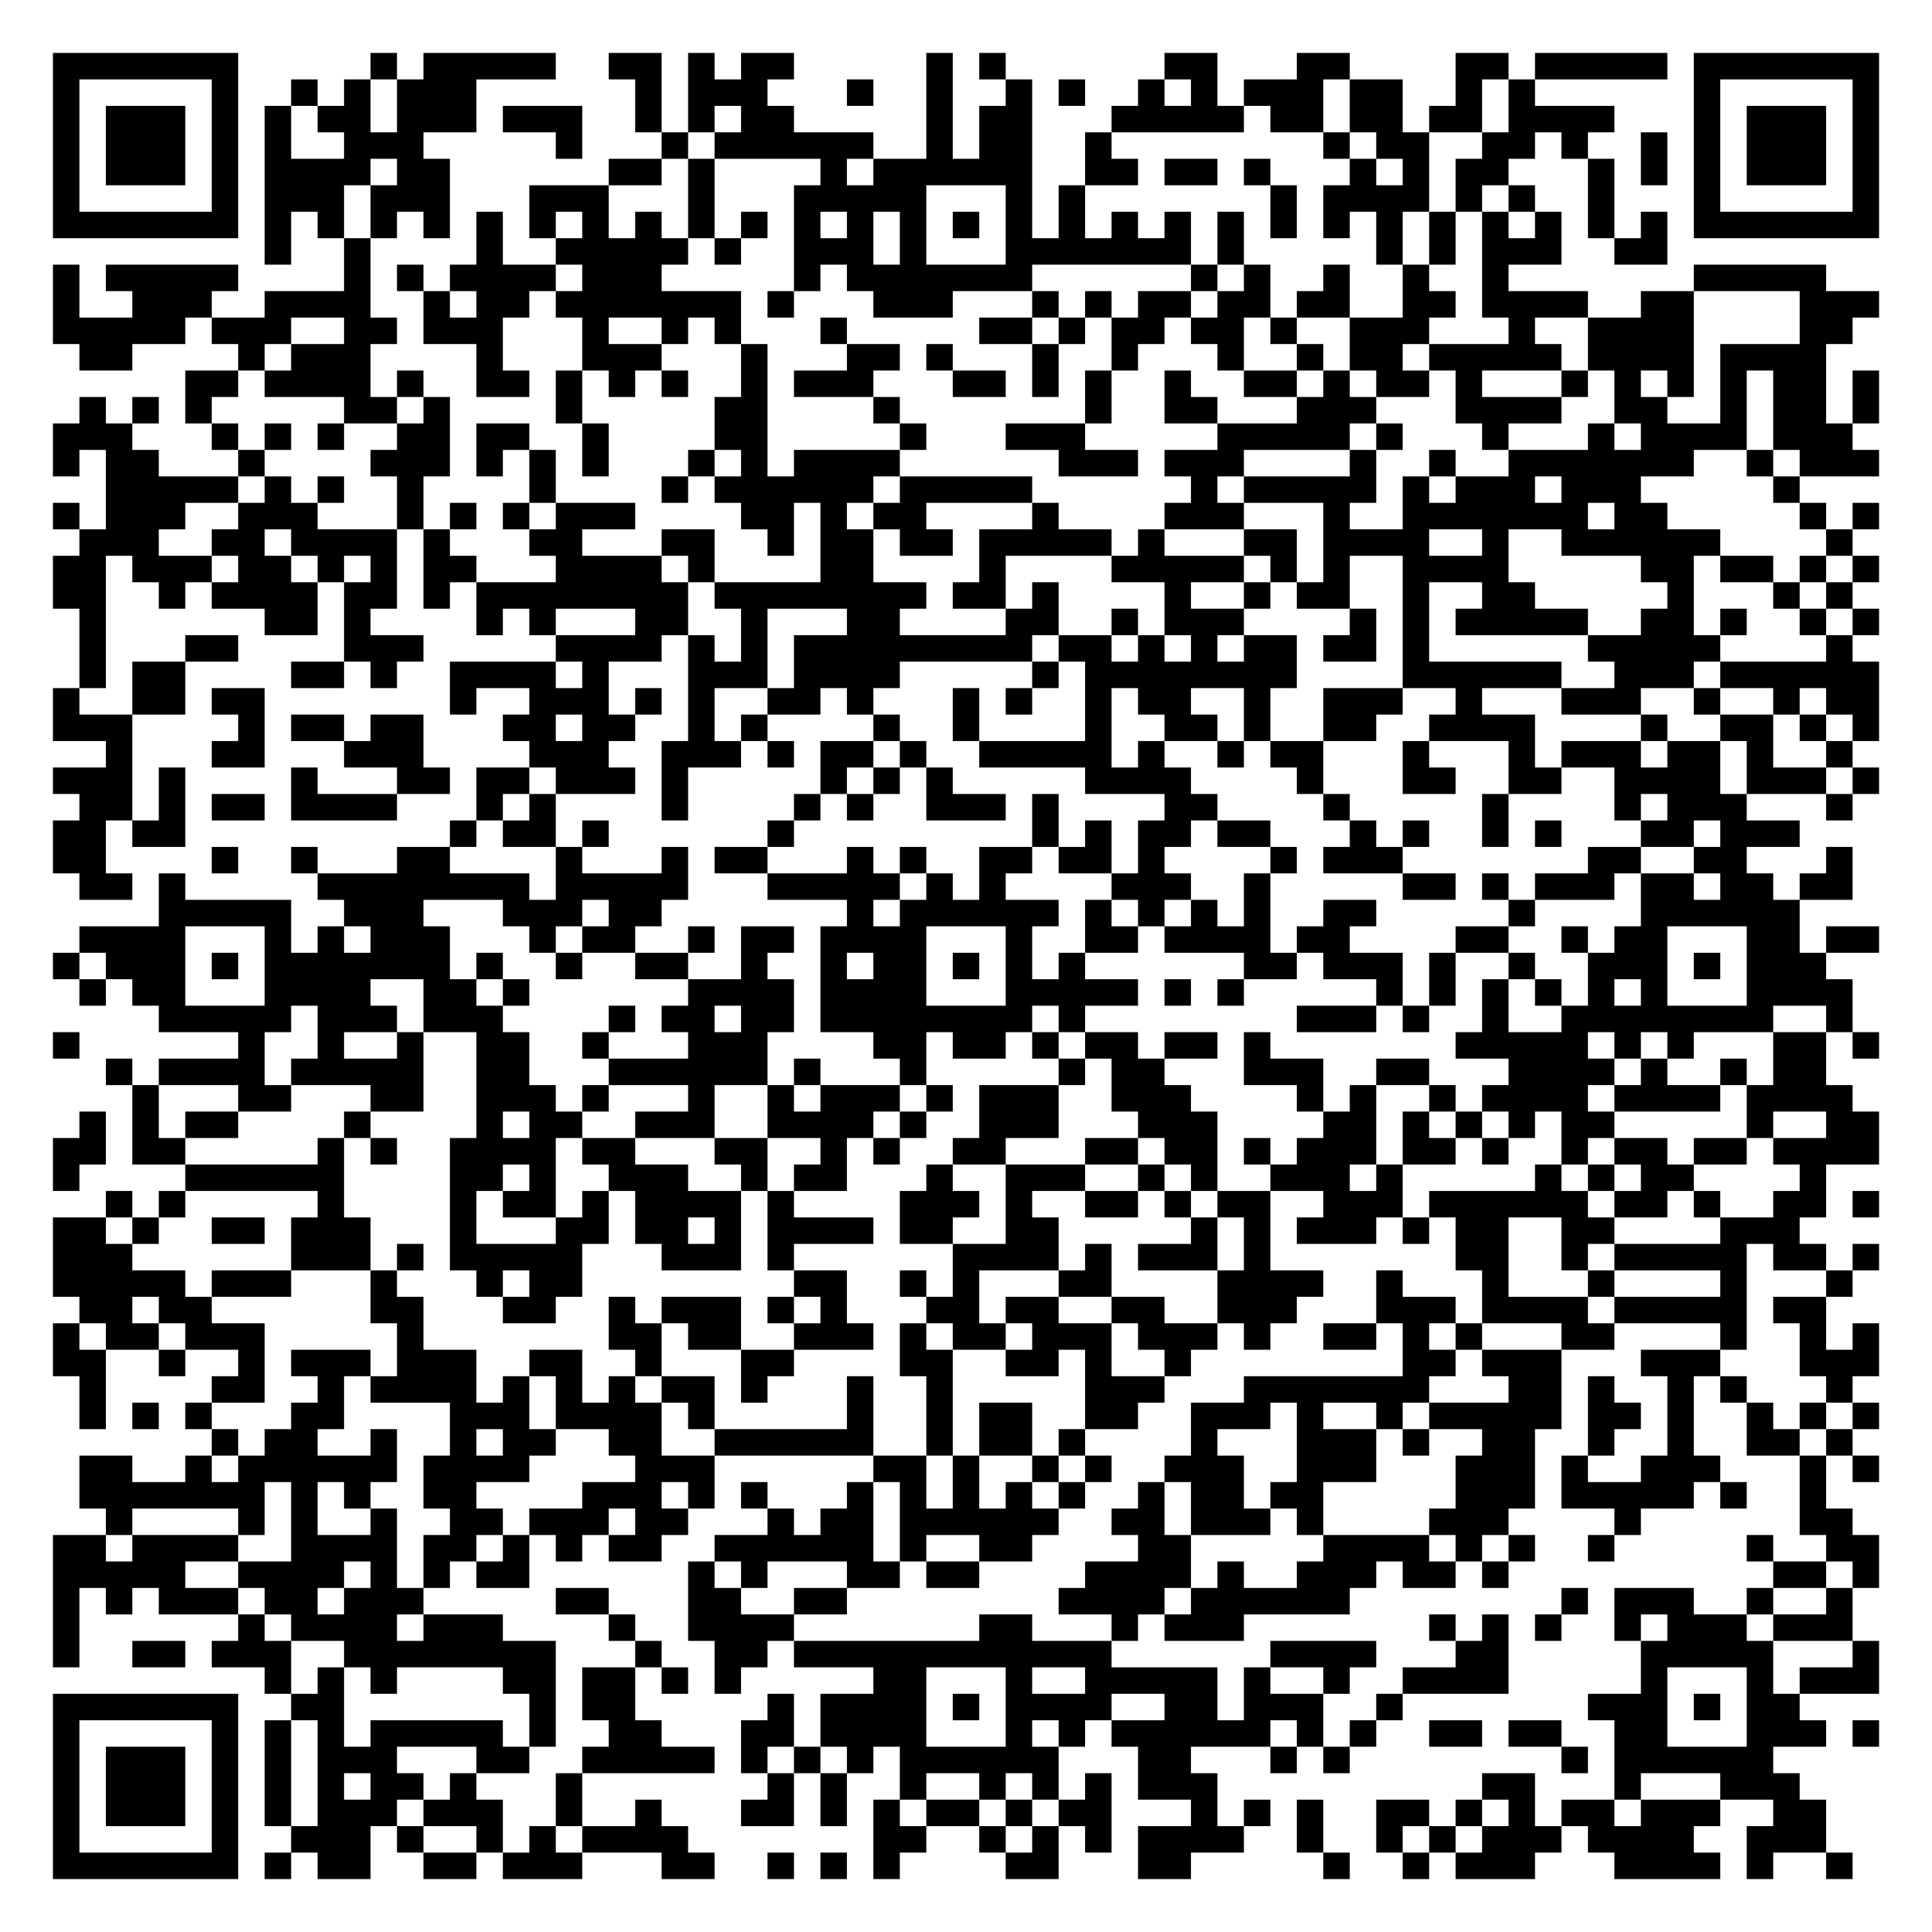
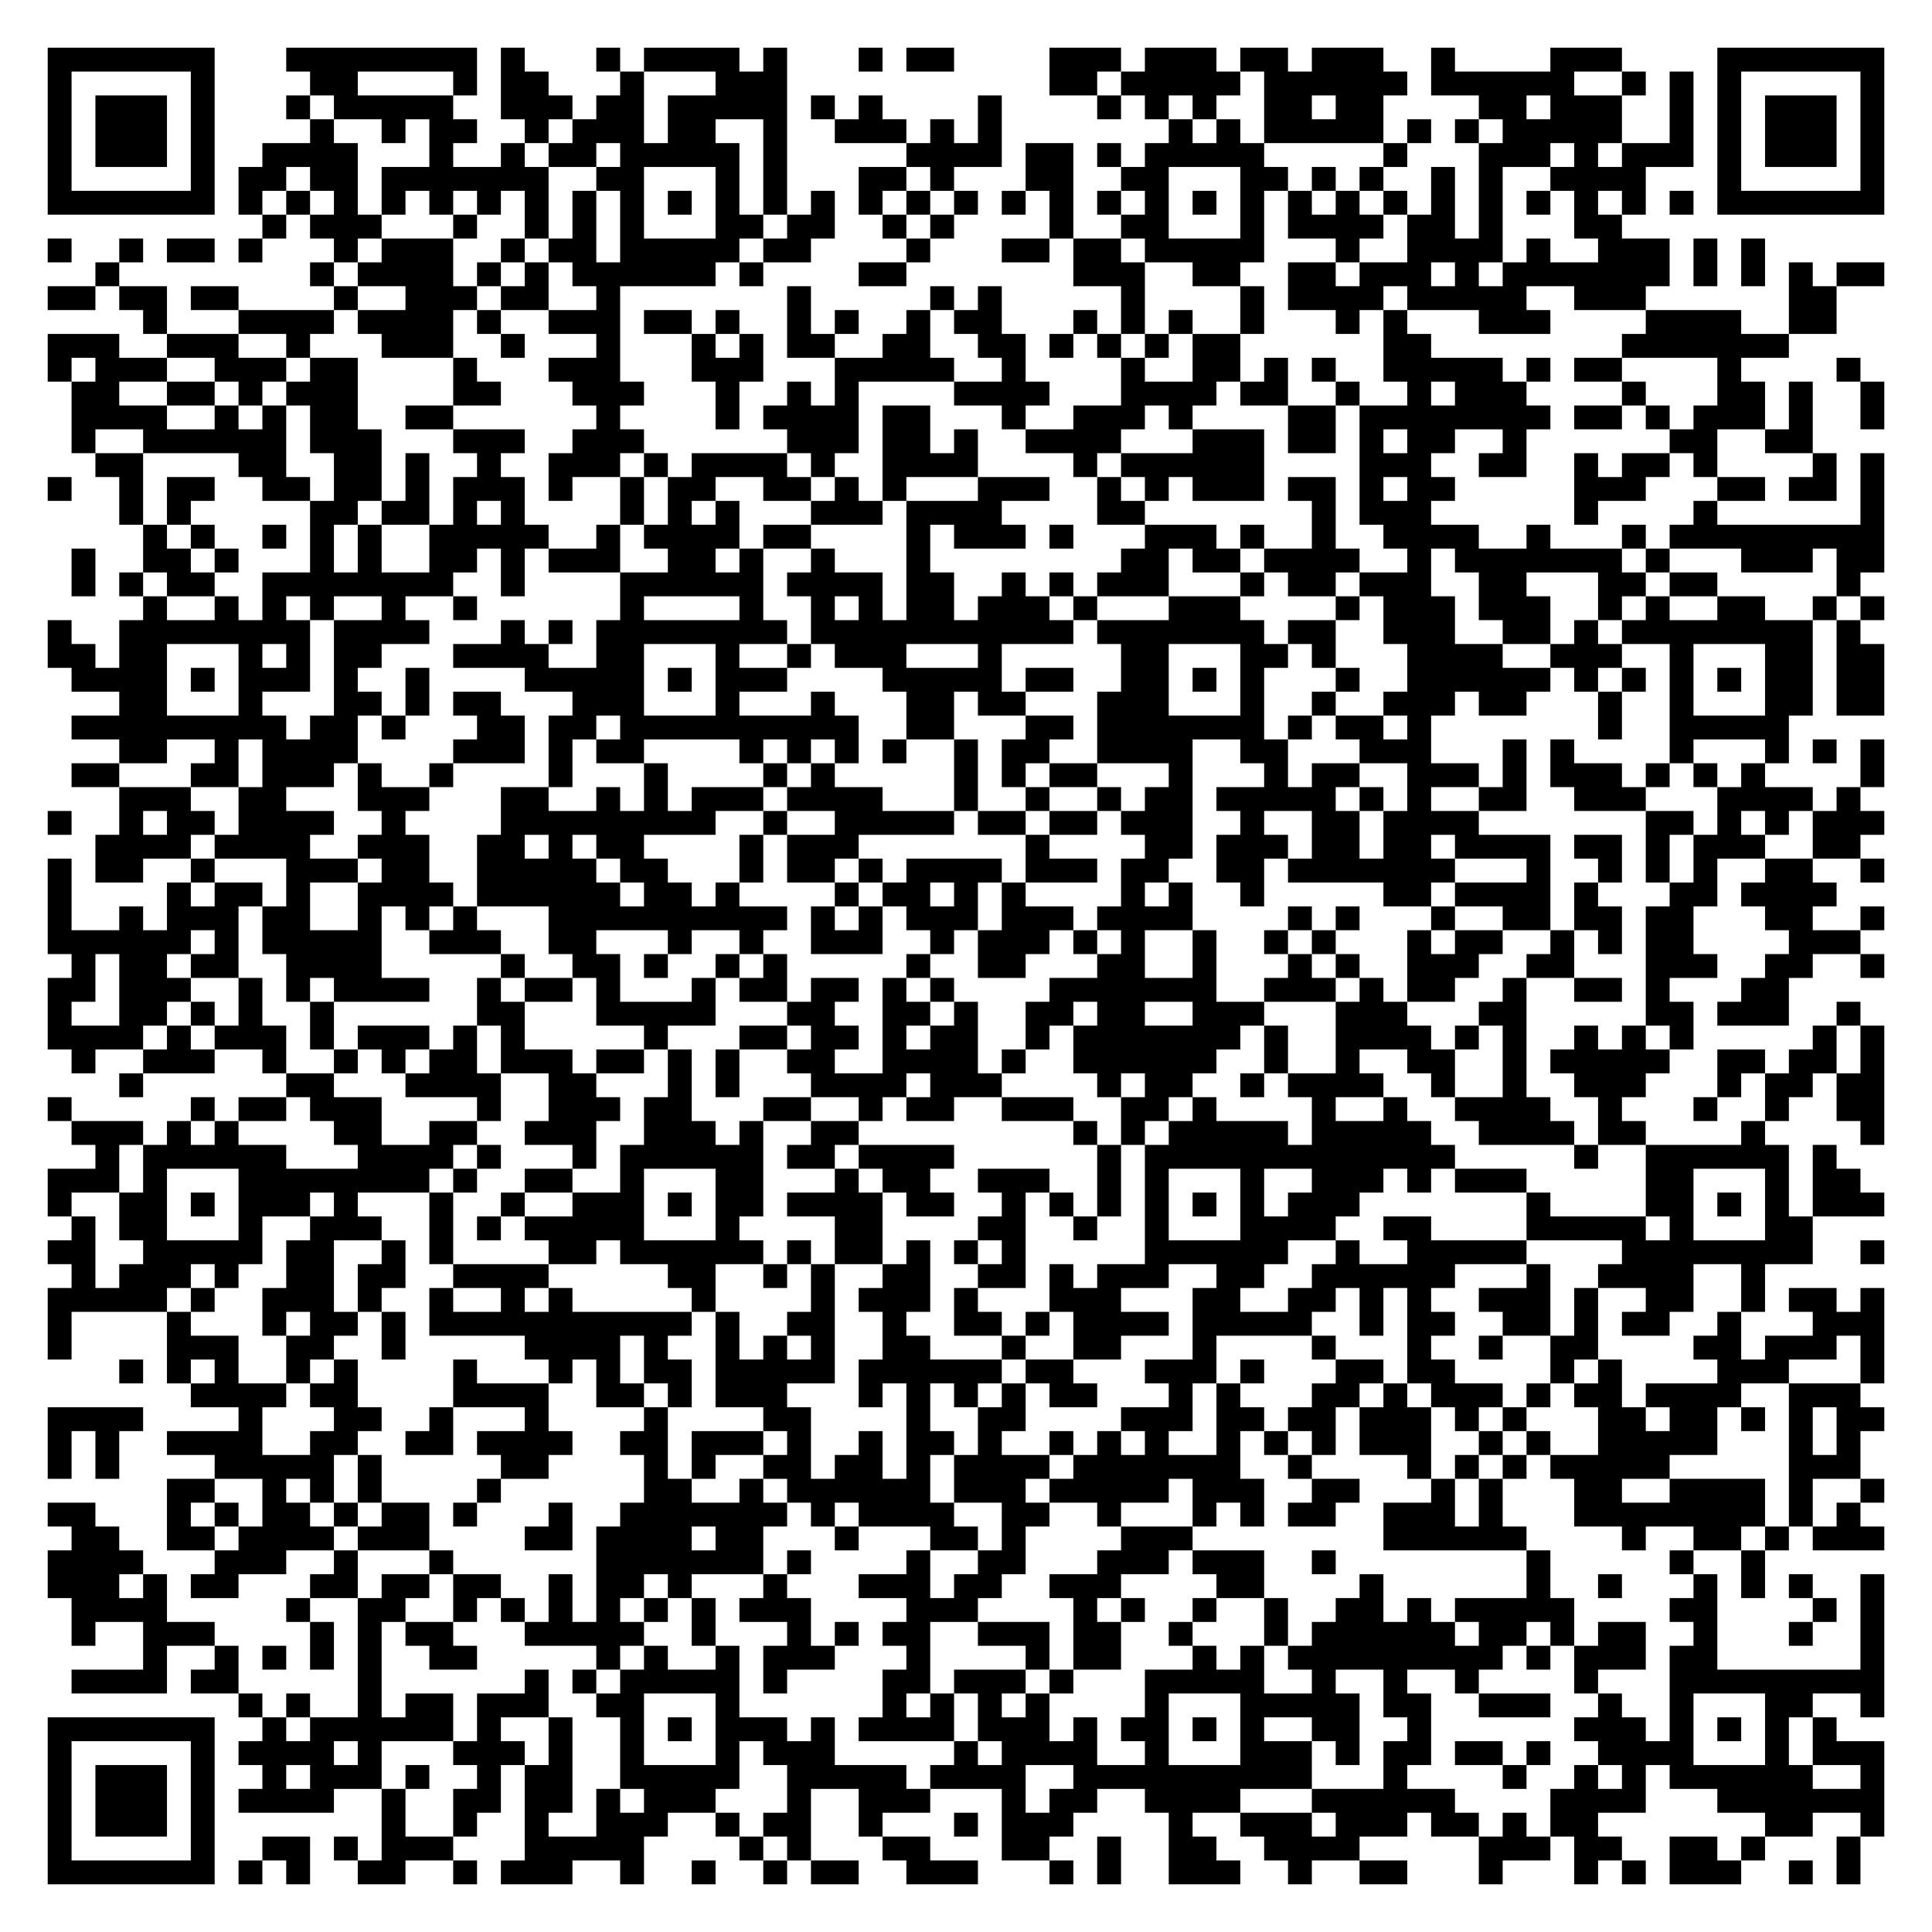
- <svg xmlns="http://www.w3.org/2000/svg" width="292" height="292" class="segno">
+ <svg xmlns="http://www.w3.org/2000/svg" width="324" height="324" class="segno">
  <g transform="scale(4)">
-     <path fill="#fff" d="M0 0h73v73h-73z" />
-     <path class="qrline" stroke="#000" d="M2 2.5h7m5 0h1m1 0h5m2 0h2m1 0h1m1 0h2m5 0h1m1 0h1m6 0h2m3 0h2m4 0h2m1 0h5m1 0h7m-69 1h1m5 0h1m2 0h1m1 0h1m1 0h3m6 0h1m1 0h3m3 0h1m2 0h1m2 0h1m1 0h1m2 0h1m1 0h1m1 0h3m1 0h2m2 0h1m1 0h1m6 0h1m5 0h1m-69 1h1m1 0h3m1 0h1m1 0h1m1 0h2m1 0h3m1 0h3m2 0h1m1 0h1m1 0h2m5 0h1m1 0h2m3 0h5m1 0h2m1 0h2m1 0h2m1 0h4m3 0h1m1 0h3m1 0h1m-69 1h1m1 0h3m1 0h1m1 0h1m2 0h3m5 0h1m3 0h1m1 0h6m2 0h1m1 0h2m2 0h1m8 0h1m1 0h2m2 0h2m1 0h1m2 0h1m1 0h1m1 0h3m1 0h1m-69 1h1m1 0h3m1 0h1m1 0h4m1 0h2m6 0h2m1 0h1m4 0h1m1 0h6m2 0h2m1 0h2m1 0h1m3 0h1m1 0h1m1 0h2m3 0h1m1 0h1m1 0h1m1 0h3m1 0h1m-69 1h1m5 0h1m1 0h3m1 0h3m3 0h3m3 0h1m3 0h5m3 0h1m1 0h1m7 0h1m1 0h4m1 0h1m1 0h1m2 0h1m3 0h1m5 0h1m-69 1h7m1 0h1m1 0h1m1 0h1m1 0h1m1 0h1m1 0h1m1 0h1m1 0h1m1 0h1m1 0h1m1 0h1m1 0h1m1 0h1m1 0h1m1 0h1m1 0h1m1 0h1m1 0h1m1 0h1m1 0h1m1 0h1m1 0h1m1 0h1m1 0h1m1 0h1m1 0h1m1 0h1m1 0h7m-61 1h1m2 0h1m4 0h1m2 0h5m1 0h1m2 0h3m1 0h1m3 0h7m1 0h1m5 0h1m1 0h1m1 0h3m2 0h2m-61 1h1m1 0h5m4 0h1m1 0h1m1 0h4m1 0h3m5 0h1m1 0h7m6 0h1m1 0h1m2 0h1m2 0h1m2 0h1m7 0h5m-67 1h1m2 0h3m2 0h4m2 0h1m1 0h2m1 0h7m1 0h1m3 0h3m3 0h1m1 0h1m1 0h2m1 0h2m1 0h2m2 0h2m1 0h4m2 0h2m4 0h3m-69 1h5m1 0h3m2 0h2m1 0h3m3 0h1m2 0h1m1 0h1m3 0h1m5 0h2m1 0h1m1 0h2m1 0h2m1 0h1m2 0h3m3 0h1m2 0h4m4 0h2m-67 1h2m4 0h1m1 0h3m4 0h1m3 0h3m3 0h1m3 0h2m1 0h1m3 0h1m2 0h1m3 0h1m2 0h1m1 0h2m1 0h5m1 0h4m1 0h4m-62 1h2m1 0h4m1 0h1m2 0h2m1 0h1m1 0h1m1 0h1m2 0h1m1 0h3m3 0h2m1 0h1m1 0h1m2 0h1m2 0h2m1 0h1m1 0h2m1 0h1m3 0h1m1 0h1m1 0h1m1 0h1m1 0h2m1 0h1m-68 1h1m1 0h1m1 0h1m5 0h2m1 0h1m4 0h1m5 0h2m4 0h1m7 0h1m2 0h2m3 0h3m3 0h4m2 0h2m2 0h1m1 0h2m1 0h1m-69 1h3m3 0h1m1 0h1m1 0h1m2 0h2m1 0h2m2 0h1m4 0h2m5 0h1m3 0h3m5 0h5m1 0h1m3 0h1m3 0h1m1 0h4m1 0h3m-68 1h1m1 0h2m3 0h1m4 0h3m1 0h1m1 0h1m1 0h1m3 0h1m1 0h1m1 0h4m6 0h3m1 0h3m4 0h1m2 0h1m2 0h7m2 0h1m1 0h3m-67 1h5m1 0h1m1 0h1m2 0h1m4 0h1m4 0h1m1 0h6m1 0h5m6 0h1m1 0h5m1 0h1m1 0h3m1 0h3m5 0h1m-66 1h1m1 0h3m2 0h3m3 0h1m1 0h1m1 0h1m1 0h3m4 0h2m1 0h1m1 0h2m4 0h1m4 0h3m3 0h1m2 0h7m1 0h2m5 0h1m1 0h1m-68 1h3m2 0h2m1 0h4m1 0h1m3 0h2m3 0h2m2 0h1m1 0h2m1 0h2m1 0h5m1 0h1m3 0h2m1 0h4m2 0h1m2 0h6m4 0h1m-68 1h2m1 0h3m1 0h2m1 0h1m1 0h1m1 0h2m3 0h4m1 0h1m4 0h2m4 0h1m4 0h5m1 0h1m1 0h1m2 0h4m5 0h2m1 0h2m1 0h1m1 0h1m-69 1h2m2 0h1m1 0h4m1 0h2m1 0h1m1 0h8m1 0h8m1 0h2m1 0h1m4 0h1m2 0h1m1 0h2m2 0h1m2 0h2m5 0h1m3 0h1m1 0h1m-67 1h1m6 0h2m1 0h1m4 0h1m1 0h1m3 0h2m2 0h1m3 0h2m4 0h2m2 0h1m1 0h3m4 0h1m1 0h1m1 0h5m2 0h2m1 0h1m2 0h1m1 0h1m-68 1h1m3 0h2m4 0h3m5 0h4m1 0h1m1 0h1m1 0h9m1 0h2m1 0h1m1 0h1m1 0h2m1 0h2m1 0h1m6 0h5m4 0h1m-67 1h1m1 0h2m4 0h2m1 0h1m2 0h4m1 0h1m3 0h3m1 0h4m5 0h1m1 0h8m4 0h6m2 0h3m1 0h6m-69 1h1m2 0h2m1 0h2m7 0h1m2 0h3m1 0h1m1 0h1m2 0h2m1 0h1m3 0h1m1 0h1m2 0h1m1 0h2m2 0h1m2 0h3m2 0h1m3 0h3m2 0h1m2 0h1m1 0h2m-69 1h3m4 0h1m1 0h2m1 0h2m3 0h2m1 0h2m2 0h1m1 0h1m4 0h1m2 0h1m4 0h1m2 0h2m1 0h1m2 0h2m2 0h4m4 0h1m2 0h2m1 0h1m1 0h1m-67 1h1m3 0h2m3 0h3m4 0h3m2 0h3m1 0h1m1 0h2m1 0h1m2 0h5m1 0h1m2 0h1m1 0h2m3 0h1m3 0h1m1 0h3m1 0h2m1 0h1m2 0h1m-68 1h3m1 0h1m4 0h1m3 0h2m1 0h2m1 0h3m1 0h1m5 0h1m1 0h1m1 0h1m5 0h4m4 0h1m3 0h2m2 0h2m2 0h4m1 0h3m1 0h1m-68 1h2m1 0h1m1 0h2m1 0h4m3 0h1m1 0h1m4 0h1m4 0h1m1 0h1m2 0h3m1 0h1m4 0h2m4 0h1m5 0h1m4 0h1m1 0h3m3 0h1m-68 1h2m1 0h2m10 0h1m1 0h2m1 0h1m6 0h1m9 0h1m1 0h1m1 0h2m1 0h2m3 0h1m1 0h1m2 0h1m1 0h1m3 0h2m1 0h3m-66 1h2m4 0h1m2 0h1m3 0h2m4 0h1m3 0h1m1 0h2m3 0h1m1 0h1m2 0h2m1 0h2m1 0h1m4 0h1m1 0h3m7 0h2m2 0h2m3 0h1m-67 1h2m1 0h1m5 0h8m1 0h5m3 0h5m1 0h1m1 0h1m4 0h3m2 0h1m5 0h2m1 0h1m1 0h3m1 0h2m1 0h2m1 0h2m-64 1h5m2 0h3m3 0h3m1 0h2m7 0h1m1 0h6m1 0h1m1 0h1m1 0h1m1 0h1m2 0h2m5 0h1m4 0h6m-65 1h4m3 0h1m1 0h1m1 0h3m3 0h1m1 0h2m2 0h1m1 0h2m1 0h4m3 0h1m2 0h2m1 0h4m1 0h2m4 0h2m2 0h1m1 0h2m3 0h2m1 0h2m-69 1h1m1 0h3m1 0h1m1 0h7m1 0h1m2 0h1m2 0h2m2 0h1m2 0h1m1 0h2m1 0h1m1 0h1m1 0h1m6 0h2m1 0h3m1 0h1m2 0h1m2 0h3m1 0h1m1 0h3m-66 1h1m1 0h2m3 0h4m2 0h2m1 0h1m6 0h4m1 0h4m3 0h5m1 0h1m1 0h1m5 0h1m1 0h1m1 0h1m1 0h1m1 0h1m1 0h1m3 0h4m-64 1h5m1 0h3m1 0h3m4 0h1m1 0h2m1 0h2m1 0h8m1 0h1m8 0h3m1 0h1m2 0h1m2 0h8m2 0h1m-68 1h1m6 0h1m2 0h1m2 0h1m2 0h2m2 0h1m3 0h3m4 0h2m1 0h2m1 0h1m1 0h2m1 0h2m1 0h1m7 0h5m1 0h1m1 0h1m3 0h2m1 0h1m-67 1h1m1 0h4m1 0h5m2 0h2m3 0h6m1 0h1m3 0h1m5 0h1m1 0h2m3 0h3m2 0h2m3 0h4m1 0h1m2 0h1m1 0h2m-64 1h1m3 0h2m3 0h2m2 0h3m1 0h1m3 0h1m2 0h1m1 0h3m1 0h1m1 0h3m2 0h3m4 0h1m1 0h1m2 0h1m1 0h4m1 0h4m1 0h4m-67 1h1m1 0h1m1 0h2m4 0h1m4 0h1m1 0h2m2 0h3m2 0h4m1 0h1m2 0h3m3 0h3m4 0h2m1 0h1m1 0h1m1 0h1m1 0h2m5 0h1m2 0h2m-69 1h2m1 0h2m5 0h1m1 0h1m2 0h4m1 0h2m3 0h2m2 0h1m1 0h1m2 0h2m3 0h2m1 0h2m1 0h1m1 0h3m1 0h2m1 0h1m2 0h1m1 0h2m1 0h2m1 0h4m-69 1h1m4 0h6m4 0h2m1 0h1m2 0h3m2 0h1m1 0h2m3 0h1m2 0h3m2 0h1m1 0h1m2 0h3m1 0h1m5 0h1m1 0h1m1 0h2m4 0h1m-65 1h1m1 0h1m5 0h1m4 0h1m1 0h2m1 0h1m1 0h4m1 0h1m4 0h3m1 0h1m2 0h2m1 0h1m1 0h2m2 0h3m1 0h6m1 0h2m1 0h1m2 0h2m1 0h1m-69 1h2m1 0h1m2 0h2m1 0h3m3 0h1m3 0h2m1 0h2m1 0h1m1 0h4m1 0h2m2 0h2m5 0h1m1 0h1m1 0h3m1 0h1m1 0h2m2 0h2m4 0h3m-66 1h3m6 0h3m1 0h1m1 0h5m3 0h3m1 0h1m6 0h4m1 0h1m1 0h3m1 0h1m7 0h2m2 0h1m1 0h5m1 0h2m1 0h1m-69 1h5m1 0h3m3 0h1m3 0h1m1 0h2m8 0h2m2 0h1m1 0h1m3 0h2m4 0h4m2 0h1m3 0h1m3 0h1m4 0h1m3 0h1m-67 1h2m1 0h2m6 0h2m3 0h2m2 0h1m1 0h3m1 0h1m1 0h1m3 0h2m1 0h2m2 0h2m2 0h3m3 0h3m1 0h4m1 0h5m1 0h2m-67 1h1m1 0h2m1 0h3m5 0h1m7 0h2m1 0h2m2 0h3m1 0h1m1 0h2m1 0h3m1 0h3m1 0h1m2 0h2m1 0h1m1 0h1m3 0h2m4 0h1m2 0h1m1 0h1m-69 1h2m2 0h1m2 0h1m1 0h3m1 0h3m2 0h2m2 0h1m3 0h2m4 0h2m2 0h2m1 0h1m2 0h1m8 0h2m1 0h3m3 0h3m3 0h3m-68 1h1m4 0h2m2 0h1m1 0h4m1 0h1m1 0h1m1 0h1m1 0h2m1 0h1m3 0h1m2 0h1m5 0h3m3 0h7m3 0h2m1 0h1m2 0h1m1 0h1m3 0h1m-67 1h1m1 0h1m1 0h1m3 0h2m4 0h3m1 0h4m1 0h1m5 0h1m2 0h1m1 0h2m2 0h2m2 0h3m1 0h1m2 0h1m1 0h5m1 0h2m1 0h1m2 0h1m1 0h1m1 0h1m-63 1h1m1 0h2m2 0h1m2 0h1m1 0h2m2 0h2m2 0h6m2 0h1m1 0h2m1 0h1m4 0h1m3 0h3m1 0h1m2 0h2m2 0h1m2 0h1m2 0h2m1 0h1m-67 1h2m2 0h1m1 0h6m1 0h4m4 0h3m6 0h2m1 0h1m2 0h1m1 0h1m2 0h3m2 0h3m3 0h3m1 0h1m2 0h3m3 0h1m1 0h1m-68 1h7m1 0h1m1 0h1m2 0h2m4 0h3m1 0h1m1 0h1m3 0h1m1 0h1m1 0h1m1 0h1m1 0h1m2 0h1m1 0h2m1 0h2m5 0h3m1 0h5m1 0h1m2 0h1m-65 1h1m4 0h1m1 0h1m2 0h1m2 0h2m1 0h3m1 0h2m3 0h1m1 0h2m1 0h6m2 0h2m1 0h3m1 0h1m4 0h3m4 0h1m6 0h2m-68 1h2m1 0h4m2 0h4m1 0h2m1 0h1m1 0h1m1 0h2m2 0h6m1 0h1m2 0h2m4 0h2m5 0h4m1 0h1m1 0h1m2 0h1m5 0h1m2 0h2m-69 1h5m2 0h4m1 0h1m1 0h1m1 0h2m6 0h1m1 0h1m3 0h2m1 0h2m4 0h4m1 0h1m2 0h3m1 0h2m1 0h1m10 0h2m1 0h1m-69 1h1m1 0h1m1 0h3m1 0h2m1 0h3m5 0h2m3 0h2m2 0h2m8 0h4m1 0h6m8 0h1m1 0h3m2 0h1m2 0h1m-68 1h1m6 0h1m1 0h4m1 0h3m4 0h1m2 0h4m7 0h2m3 0h1m1 0h3m7 0h1m1 0h1m1 0h1m2 0h1m1 0h3m1 0h3m-68 1h1m2 0h2m1 0h3m2 0h8m3 0h1m2 0h2m1 0h12m6 0h4m3 0h2m5 0h5m3 0h1m-61 1h1m1 0h1m1 0h1m4 0h2m1 0h2m1 0h1m1 0h1m5 0h2m3 0h1m2 0h5m1 0h1m2 0h1m2 0h4m5 0h1m3 0h1m1 0h3m-69 1h7m2 0h2m7 0h1m1 0h2m5 0h1m1 0h4m1 0h1m1 0h4m2 0h2m1 0h3m2 0h1m7 0h3m1 0h1m1 0h2m-66 1h1m5 0h1m1 0h1m1 0h1m1 0h5m1 0h1m2 0h2m3 0h2m1 0h4m3 0h1m1 0h1m1 0h6m1 0h1m1 0h1m2 0h2m1 0h2m2 0h2m3 0h3m1 0h1m-69 1h1m1 0h3m1 0h1m1 0h1m1 0h3m3 0h2m2 0h5m1 0h1m1 0h1m1 0h1m1 0h6m3 0h2m3 0h1m1 0h1m8 0h1m1 0h6m-65 1h1m1 0h3m1 0h1m1 0h1m1 0h1m1 0h2m1 0h1m3 0h1m7 0h1m1 0h1m2 0h1m2 0h1m1 0h1m1 0h1m1 0h3m10 0h2m3 0h1m3 0h3m-66 1h1m1 0h3m1 0h1m1 0h1m1 0h3m1 0h3m2 0h1m2 0h1m3 0h2m1 0h1m1 0h1m1 0h2m1 0h1m1 0h2m3 0h1m1 0h1m1 0h1m2 0h2m1 0h1m1 0h1m1 0h2m1 0h3m2 0h2m-67 1h1m5 0h1m2 0h3m1 0h1m2 0h1m1 0h1m1 0h4m7 0h2m2 0h1m1 0h1m1 0h1m1 0h4m2 0h1m2 0h1m1 0h1m1 0h3m1 0h4m2 0h3m-67 1h7m1 0h1m1 0h2m2 0h2m1 0h3m3 0h2m2 0h1m1 0h1m1 0h1m4 0h2m3 0h2m5 0h1m2 0h1m1 0h3m3 0h4m1 0h1m2 0h1" />
+     <path fill="#fff" d="M0 0h81v81h-81z" />
+     <path class="qrline" stroke="#000" d="M2 2.5h7m3 0h8m1 0h1m3 0h1m1 0h4m1 0h1m3 0h1m1 0h2m4 0h3m1 0h3m1 0h2m1 0h3m2 0h1m4 0h3m4 0h7m-77 1h1m5 0h1m4 0h2m4 0h1m1 0h2m3 0h1m3 0h3m11 0h2m1 0h5m1 0h6m1 0h6m2 0h1m1 0h1m1 0h1m5 0h1m-77 1h1m1 0h3m1 0h1m3 0h1m1 0h5m2 0h3m1 0h2m1 0h5m1 0h1m1 0h1m4 0h1m4 0h1m1 0h1m1 0h1m2 0h2m1 0h2m4 0h2m1 0h3m2 0h1m1 0h1m1 0h3m1 0h1m-77 1h1m1 0h3m1 0h1m4 0h1m2 0h1m1 0h2m2 0h1m1 0h3m1 0h2m2 0h1m2 0h3m1 0h1m1 0h1m7 0h1m1 0h1m1 0h5m1 0h1m1 0h1m1 0h5m2 0h1m1 0h1m1 0h3m1 0h1m-77 1h1m1 0h3m1 0h1m2 0h4m3 0h1m2 0h1m1 0h2m1 0h5m1 0h1m5 0h4m1 0h2m1 0h1m1 0h5m5 0h1m3 0h3m1 0h1m1 0h3m1 0h1m1 0h3m1 0h1m-77 1h1m5 0h1m1 0h2m1 0h2m1 0h7m2 0h2m3 0h1m1 0h1m3 0h2m1 0h1m3 0h2m2 0h2m3 0h2m1 0h1m1 0h1m2 0h1m1 0h1m2 0h4m3 0h1m5 0h1m-77 1h7m1 0h1m1 0h1m1 0h1m1 0h1m1 0h1m1 0h1m1 0h1m1 0h1m1 0h1m1 0h1m1 0h1m1 0h1m1 0h1m1 0h1m1 0h1m1 0h1m1 0h1m1 0h1m1 0h1m1 0h1m1 0h1m1 0h1m1 0h1m1 0h1m1 0h1m1 0h1m1 0h1m1 0h1m1 0h1m1 0h1m1 0h1m1 0h7m-68 1h1m1 0h3m3 0h1m2 0h1m1 0h1m1 0h1m3 0h2m1 0h2m2 0h1m1 0h1m4 0h1m2 0h2m3 0h1m1 0h4m1 0h2m1 0h1m3 0h2m-66 1h1m2 0h1m1 0h2m1 0h1m3 0h1m1 0h3m2 0h1m1 0h2m1 0h5m1 0h2m4 0h1m3 0h2m1 0h2m1 0h5m3 0h1m2 0h4m1 0h1m2 0h3m1 0h1m1 0h1m-70 1h1m8 0h1m1 0h4m1 0h1m1 0h1m1 0h6m1 0h1m4 0h2m7 0h3m2 0h2m2 0h2m1 0h3m1 0h1m1 0h7m1 0h1m1 0h1m1 0h1m1 0h2m-77 1h2m1 0h2m1 0h2m4 0h1m2 0h3m1 0h2m2 0h1m7 0h1m5 0h1m1 0h1m5 0h1m4 0h1m1 0h4m1 0h5m2 0h3m6 0h2m-71 1h1m3 0h4m1 0h4m1 0h1m2 0h3m1 0h2m1 0h1m2 0h1m1 0h1m2 0h1m1 0h2m3 0h1m1 0h1m1 0h1m2 0h1m3 0h1m1 0h1m3 0h3m4 0h4m2 0h2m-75 1h3m2 0h3m2 0h1m3 0h3m2 0h1m3 0h1m3 0h1m1 0h1m1 0h2m2 0h2m2 0h2m1 0h1m1 0h1m1 0h1m1 0h2m6 0h2m8 0h7m-73 1h1m1 0h3m2 0h3m1 0h2m4 0h1m3 0h3m3 0h3m3 0h5m2 0h1m4 0h1m2 0h2m1 0h1m1 0h1m2 0h5m1 0h1m1 0h2m4 0h1m4 0h1m-75 1h2m2 0h2m1 0h1m1 0h3m4 0h2m3 0h3m3 0h1m2 0h1m1 0h1m4 0h4m3 0h4m1 0h2m2 0h1m2 0h1m1 0h3m4 0h1m3 0h2m1 0h1m2 0h1m-76 1h4m2 0h1m1 0h1m1 0h2m2 0h2m6 0h1m4 0h1m1 0h4m1 0h2m3 0h1m2 0h3m1 0h1m4 0h2m1 0h8m1 0h2m1 0h1m1 0h3m1 0h1m2 0h1m-76 1h1m2 0h6m1 0h3m3 0h3m2 0h3m6 0h3m1 0h2m1 0h1m2 0h4m3 0h3m1 0h2m1 0h1m1 0h2m2 0h1m6 0h2m2 0h2m-72 1h2m4 0h2m2 0h2m1 0h1m2 0h1m2 0h3m1 0h1m1 0h4m1 0h1m2 0h4m4 0h1m1 0h6m4 0h3m2 0h2m2 0h1m1 0h2m1 0h1m4 0h1m1 0h1m-77 1h1m2 0h1m1 0h2m2 0h2m1 0h2m1 0h1m1 0h3m1 0h1m2 0h1m1 0h2m2 0h2m1 0h1m1 0h1m3 0h3m2 0h1m1 0h1m1 0h3m1 0h2m1 0h1m1 0h2m5 0h3m3 0h2m1 0h2m1 0h1m-74 1h1m1 0h1m5 0h2m1 0h2m1 0h1m1 0h1m4 0h1m1 0h1m1 0h1m3 0h3m1 0h4m4 0h2m7 0h1m1 0h3m6 0h1m4 0h1m6 0h1m-73 1h1m1 0h1m2 0h1m1 0h1m1 0h1m2 0h5m2 0h1m1 0h4m1 0h2m4 0h1m1 0h3m1 0h1m3 0h3m1 0h1m2 0h1m2 0h4m2 0h1m3 0h1m1 0h9m-76 1h1m2 0h2m1 0h1m3 0h1m1 0h1m2 0h2m1 0h1m1 0h3m2 0h2m1 0h1m2 0h1m3 0h1m8 0h2m1 0h2m1 0h4m2 0h1m1 0h7m1 0h1m3 0h3m1 0h2m-76 1h1m1 0h1m1 0h2m2 0h8m2 0h1m4 0h6m1 0h4m1 0h2m2 0h1m1 0h1m1 0h3m3 0h1m1 0h2m1 0h3m2 0h2m3 0h2m1 0h2m5 0h1m-72 1h1m2 0h1m1 0h1m1 0h1m2 0h1m2 0h1m6 0h1m4 0h1m2 0h1m1 0h1m1 0h2m1 0h3m1 0h1m3 0h3m4 0h1m1 0h3m1 0h3m2 0h1m1 0h1m2 0h2m2 0h1m1 0h1m-77 1h1m2 0h8m1 0h4m3 0h1m1 0h1m1 0h8m1 0h11m1 0h7m1 0h2m2 0h3m2 0h2m1 0h1m1 0h8m1 0h1m-76 1h2m1 0h2m3 0h1m1 0h1m1 0h2m3 0h4m2 0h2m3 0h1m2 0h1m1 0h3m3 0h1m5 0h2m3 0h2m1 0h1m3 0h4m2 0h3m2 0h1m3 0h2m1 0h2m-76 1h4m1 0h1m1 0h3m1 0h1m2 0h1m4 0h5m1 0h1m1 0h3m4 0h5m1 0h2m2 0h2m1 0h1m1 0h1m3 0h1m2 0h6m1 0h1m1 0h1m1 0h1m1 0h1m1 0h2m1 0h2m-74 1h2m3 0h1m3 0h2m1 0h1m1 0h2m3 0h3m3 0h1m3 0h1m3 0h2m1 0h2m3 0h3m3 0h1m2 0h1m2 0h3m1 0h2m3 0h1m2 0h1m3 0h2m1 0h2m-76 1h9m1 0h2m1 0h1m3 0h2m1 0h2m1 0h10m2 0h2m3 0h2m1 0h7m1 0h1m1 0h2m1 0h1m7 0h1m2 0h5m-70 1h2m2 0h1m1 0h4m4 0h3m1 0h1m1 0h2m4 0h1m1 0h1m1 0h1m1 0h1m2 0h1m1 0h2m2 0h4m2 0h2m3 0h3m3 0h1m1 0h1m4 0h1m3 0h1m1 0h1m1 0h1m-76 1h2m3 0h2m1 0h3m1 0h1m2 0h1m4 0h1m3 0h1m4 0h1m1 0h1m5 0h1m1 0h1m1 0h2m3 0h1m3 0h1m1 0h2m2 0h3m1 0h1m1 0h3m1 0h1m1 0h1m1 0h1m4 0h1m-74 1h3m2 0h2m3 0h3m3 0h2m2 0h1m1 0h1m1 0h3m1 0h4m3 0h1m2 0h1m2 0h1m1 0h2m1 0h5m1 0h1m1 0h1m2 0h2m2 0h3m3 0h4m1 0h1m-76 1h1m2 0h1m1 0h2m1 0h4m2 0h1m4 0h9m2 0h1m2 0h5m1 0h2m1 0h2m1 0h3m2 0h1m2 0h2m1 0h4m7 0h2m1 0h1m1 0h1m1 0h3m-75 1h4m1 0h4m2 0h3m2 0h2m1 0h1m1 0h2m4 0h1m1 0h3m7 0h1m4 0h2m1 0h3m1 0h2m1 0h2m1 0h4m1 0h2m1 0h1m1 0h3m2 0h2m-76 1h1m1 0h2m2 0h1m3 0h3m1 0h2m2 0h5m1 0h2m3 0h1m1 0h2m1 0h1m1 0h4m1 0h3m1 0h2m2 0h2m1 0h7m3 0h1m2 0h1m1 0h1m1 0h1m2 0h2m2 0h1m-77 1h1m4 0h1m1 0h2m1 0h1m2 0h4m1 0h6m1 0h2m1 0h1m4 0h1m1 0h2m1 0h1m1 0h1m4 0h1m1 0h1m2 0h1m5 0h2m1 0h4m1 0h1m3 0h2m1 0h4m-75 1h1m2 0h1m1 0h3m1 0h2m2 0h1m1 0h1m1 0h1m3 0h10m1 0h1m1 0h1m1 0h3m1 0h3m1 0h4m4 0h1m1 0h1m3 0h1m2 0h2m1 0h2m1 0h2m3 0h2m2 0h1m-77 1h6m1 0h1m1 0h5m2 0h3m2 0h2m3 0h1m2 0h1m2 0h3m2 0h1m1 0h3m1 0h1m1 0h1m2 0h1m2 0h1m1 0h1m3 0h1m1 0h2m2 0h1m1 0h1m1 0h2m4 0h3m-75 1h1m1 0h2m1 0h2m2 0h4m5 0h1m2 0h2m1 0h1m2 0h1m1 0h1m5 0h1m2 0h2m3 0h2m2 0h1m3 0h1m1 0h1m2 0h3m2 0h2m3 0h3m2 0h2m2 0h1m-77 1h2m1 0h3m2 0h1m1 0h1m1 0h4m2 0h1m1 0h2m1 0h1m3 0h1m1 0h2m1 0h2m1 0h1m1 0h1m4 0h7m2 0h3m1 0h1m1 0h2m2 0h1m2 0h2m1 0h1m3 0h2m-73 1h1m2 0h2m1 0h1m1 0h1m2 0h1m6 0h2m3 0h5m3 0h2m2 0h2m1 0h1m2 0h2m1 0h2m2 0h3m3 0h3m3 0h2m5 0h2m1 0h3m2 0h1m-76 1h4m1 0h1m1 0h3m1 0h1m1 0h3m1 0h1m1 0h1m5 0h1m3 0h2m1 0h2m1 0h1m1 0h2m2 0h1m1 0h7m1 0h1m2 0h4m1 0h1m1 0h1m2 0h1m1 0h1m1 0h1m5 0h1m1 0h1m-76 1h1m2 0h3m2 0h1m2 0h1m1 0h1m1 0h2m1 0h3m1 0h2m1 0h1m1 0h1m2 0h2m2 0h4m1 0h1m2 0h6m2 0h1m2 0h1m2 0h2m2 0h1m1 0h5m2 0h2m1 0h2m1 0h1m-74 1h1m6 0h2m3 0h4m2 0h2m3 0h1m1 0h1m3 0h4m1 0h3m4 0h1m1 0h2m2 0h1m1 0h4m2 0h1m2 0h1m2 0h3m3 0h1m1 0h2m1 0h2m-77 1h1m5 0h1m1 0h2m1 0h3m4 0h1m2 0h3m1 0h2m3 0h2m2 0h1m1 0h2m2 0h3m2 0h2m1 0h1m4 0h1m2 0h1m2 0h4m2 0h1m3 0h1m2 0h1m2 0h2m-76 1h3m1 0h1m1 0h1m4 0h2m2 0h2m2 0h3m2 0h3m1 0h1m2 0h2m9 0h1m1 0h1m1 0h5m1 0h5m2 0h4m1 0h2m4 0h1m4 0h1m-75 1h1m1 0h6m3 0h4m1 0h1m3 0h1m1 0h6m1 0h2m1 0h4m6 0h1m1 0h13m5 0h1m2 0h6m1 0h1m-75 1h3m1 0h1m3 0h8m1 0h1m2 0h2m2 0h1m3 0h2m3 0h1m1 0h2m2 0h3m2 0h1m1 0h1m3 0h1m2 0h3m1 0h1m1 0h3m5 0h2m3 0h1m1 0h2m-76 1h1m2 0h2m1 0h1m1 0h3m1 0h1m3 0h1m2 0h1m2 0h3m1 0h1m1 0h2m1 0h4m1 0h2m2 0h1m1 0h1m1 0h1m1 0h1m1 0h1m1 0h1m1 0h3m7 0h1m4 0h2m1 0h1m1 0h1m1 0h3m-76 1h1m1 0h2m3 0h1m2 0h3m2 0h1m1 0h1m1 0h5m3 0h1m4 0h2m4 0h2m2 0h1m2 0h1m3 0h4m2 0h2m4 0h5m1 0h1m3 0h2m-74 1h2m2 0h5m1 0h2m2 0h1m1 0h1m4 0h2m1 0h6m1 0h1m1 0h2m1 0h1m1 0h1m1 0h1m5 0h6m2 0h1m2 0h5m4 0h8m2 0h1m-76 1h1m1 0h3m1 0h1m2 0h2m1 0h2m2 0h4m5 0h2m2 0h1m1 0h1m2 0h2m2 0h2m1 0h1m1 0h3m2 0h2m2 0h6m3 0h1m2 0h4m2 0h1m-72 1h5m1 0h1m2 0h3m1 0h1m2 0h1m2 0h1m1 0h1m5 0h1m4 0h1m1 0h3m1 0h1m3 0h3m3 0h2m2 0h2m1 0h1m1 0h1m2 0h3m1 0h1m2 0h2m2 0h1m1 0h2m1 0h1m-77 1h1m4 0h1m3 0h1m1 0h2m1 0h1m1 0h11m1 0h1m2 0h2m2 0h1m2 0h2m1 0h1m1 0h4m1 0h5m2 0h1m1 0h2m2 0h2m1 0h1m1 0h2m2 0h1m3 0h3m-77 1h1m4 0h3m2 0h2m2 0h1m5 0h4m1 0h1m2 0h1m1 0h1m1 0h1m2 0h2m3 0h1m2 0h2m3 0h1m4 0h1m3 0h1m2 0h1m2 0h2m4 0h2m1 0h3m1 0h1m-74 1h1m1 0h1m1 0h1m2 0h1m1 0h1m4 0h1m3 0h1m1 0h1m1 0h2m1 0h5m1 0h6m1 0h2m3 0h3m1 0h1m3 0h2m1 0h2m4 0h1m1 0h1m4 0h3m3 0h1m-71 1h4m1 0h2m4 0h4m2 0h2m1 0h1m1 0h3m3 0h1m1 0h1m1 0h1m1 0h1m1 0h2m3 0h1m1 0h1m3 0h2m1 0h1m1 0h3m1 0h1m1 0h2m1 0h4m2 0h3m-76 1h4m4 0h1m3 0h2m2 0h1m3 0h1m4 0h1m4 0h2m4 0h1m2 0h2m4 0h3m1 0h2m1 0h2m1 0h3m1 0h1m1 0h1m3 0h2m1 0h2m1 0h1m1 0h1m1 0h2m-77 1h1m1 0h1m2 0h4m2 0h2m2 0h2m1 0h4m2 0h2m1 0h3m1 0h1m2 0h1m1 0h2m1 0h1m2 0h1m1 0h1m1 0h1m2 0h1m1 0h1m1 0h1m1 0h3m2 0h1m1 0h1m2 0h5m3 0h1m1 0h1m-76 1h1m1 0h1m4 0h5m1 0h1m5 0h2m4 0h1m1 0h1m2 0h2m1 0h2m1 0h1m1 0h4m1 0h7m2 0h1m4 0h1m1 0h1m1 0h1m1 0h5m5 0h3m-71 1h2m2 0h1m1 0h1m1 0h1m4 0h1m6 0h2m2 0h1m1 0h6m1 0h3m1 0h5m1 0h3m2 0h2m3 0h1m1 0h1m3 0h2m2 0h4m1 0h1m2 0h1m-77 1h2m3 0h1m1 0h1m1 0h2m1 0h1m1 0h2m1 0h1m3 0h1m2 0h7m1 0h1m1 0h4m2 0h2m2 0h1m3 0h1m1 0h1m1 0h2m2 0h3m1 0h1m3 0h8m1 0h1m1 0h1m-75 1h2m2 0h2m1 0h4m1 0h3m4 0h2m1 0h4m1 0h2m3 0h1m3 0h2m1 0h1m4 0h3m8 0h6m4 0h1m2 0h2m1 0h1m1 0h3m-77 1h4m3 0h3m2 0h1m3 0h1m6 0h7m1 0h1m4 0h1m2 0h2m3 0h3m1 0h3m2 0h1m8 0h1m5 0h1m2 0h1m-72 1h3m1 0h1m1 0h2m3 0h2m1 0h2m1 0h2m2 0h1m1 0h2m1 0h1m3 0h1m3 0h3m1 0h2m2 0h3m4 0h2m4 0h1m6 0h1m2 0h1m3 0h1m1 0h1m1 0h1m2 0h1m-76 1h4m5 0h1m2 0h2m2 0h1m1 0h1m1 0h1m1 0h1m1 0h1m1 0h1m1 0h3m4 0h3m4 0h1m1 0h1m2 0h1m2 0h1m2 0h2m1 0h1m1 0h5m4 0h2m4 0h1m1 0h1m-76 1h1m2 0h3m4 0h1m1 0h1m1 0h2m3 0h5m2 0h1m3 0h1m1 0h1m1 0h2m2 0h3m1 0h2m2 0h1m3 0h1m1 0h6m1 0h2m1 0h1m1 0h2m2 0h1m3 0h1m2 0h1m-73 1h1m2 0h1m1 0h1m1 0h1m1 0h1m2 0h2m5 0h1m1 0h1m2 0h1m1 0h3m3 0h1m4 0h1m1 0h2m3 0h1m1 0h1m1 0h9m1 0h1m1 0h3m1 0h2m6 0h1m-76 1h4m1 0h2m5 0h1m6 0h1m1 0h1m1 0h5m1 0h1m4 0h2m1 0h3m1 0h1m3 0h5m2 0h1m2 0h1m2 0h1m4 0h1m3 0h9m-69 1h1m1 0h1m2 0h1m1 0h2m1 0h3m2 0h2m3 0h1m6 0h1m1 0h1m1 0h1m1 0h1m4 0h1m3 0h5m1 0h2m2 0h3m2 0h1m2 0h1m3 0h2m2 0h1m-77 1h7m2 0h1m1 0h6m1 0h1m2 0h1m2 0h1m1 0h1m1 0h3m1 0h1m1 0h4m1 0h3m1 0h1m1 0h2m1 0h1m1 0h1m2 0h2m2 0h1m6 0h3m1 0h1m1 0h1m1 0h1m1 0h1m-75 1h1m5 0h1m1 0h4m1 0h1m3 0h3m1 0h1m2 0h1m3 0h1m1 0h3m5 0h1m1 0h4m2 0h1m3 0h3m1 0h1m1 0h2m1 0h2m1 0h1m2 0h4m3 0h1m1 0h3m-77 1h1m1 0h3m1 0h1m2 0h1m1 0h3m1 0h1m2 0h1m1 0h2m2 0h5m2 0h5m1 0h4m2 0h10m3 0h1m4 0h1m2 0h1m1 0h1m1 0h6m2 0h1m-77 1h1m1 0h3m1 0h1m1 0h4m2 0h1m2 0h2m1 0h2m1 0h1m1 0h3m3 0h1m2 0h3m3 0h1m1 0h2m2 0h4m3 0h6m4 0h4m3 0h7m-77 1h1m1 0h3m1 0h1m7 0h1m2 0h1m2 0h1m2 0h3m2 0h1m1 0h2m2 0h1m3 0h1m1 0h3m4 0h1m2 0h3m1 0h3m1 0h2m1 0h1m1 0h2m7 0h2m2 0h1m-77 1h1m5 0h1m2 0h2m1 0h1m1 0h3m3 0h5m4 0h1m1 0h1m3 0h2m3 0h2m2 0h1m2 0h2m2 0h4m5 0h3m1 0h2m2 0h2m1 0h1m3 0h1m-76 1h7m1 0h1m1 0h1m2 0h2m2 0h1m1 0h3m2 0h1m2 0h1m2 0h1m1 0h2m2 0h3m3 0h1m1 0h1m2 0h3m2 0h1m2 0h2m3 0h1m3 0h1m1 0h1m1 0h3m2 0h1m1 0h1" />
  </g>
</svg>
